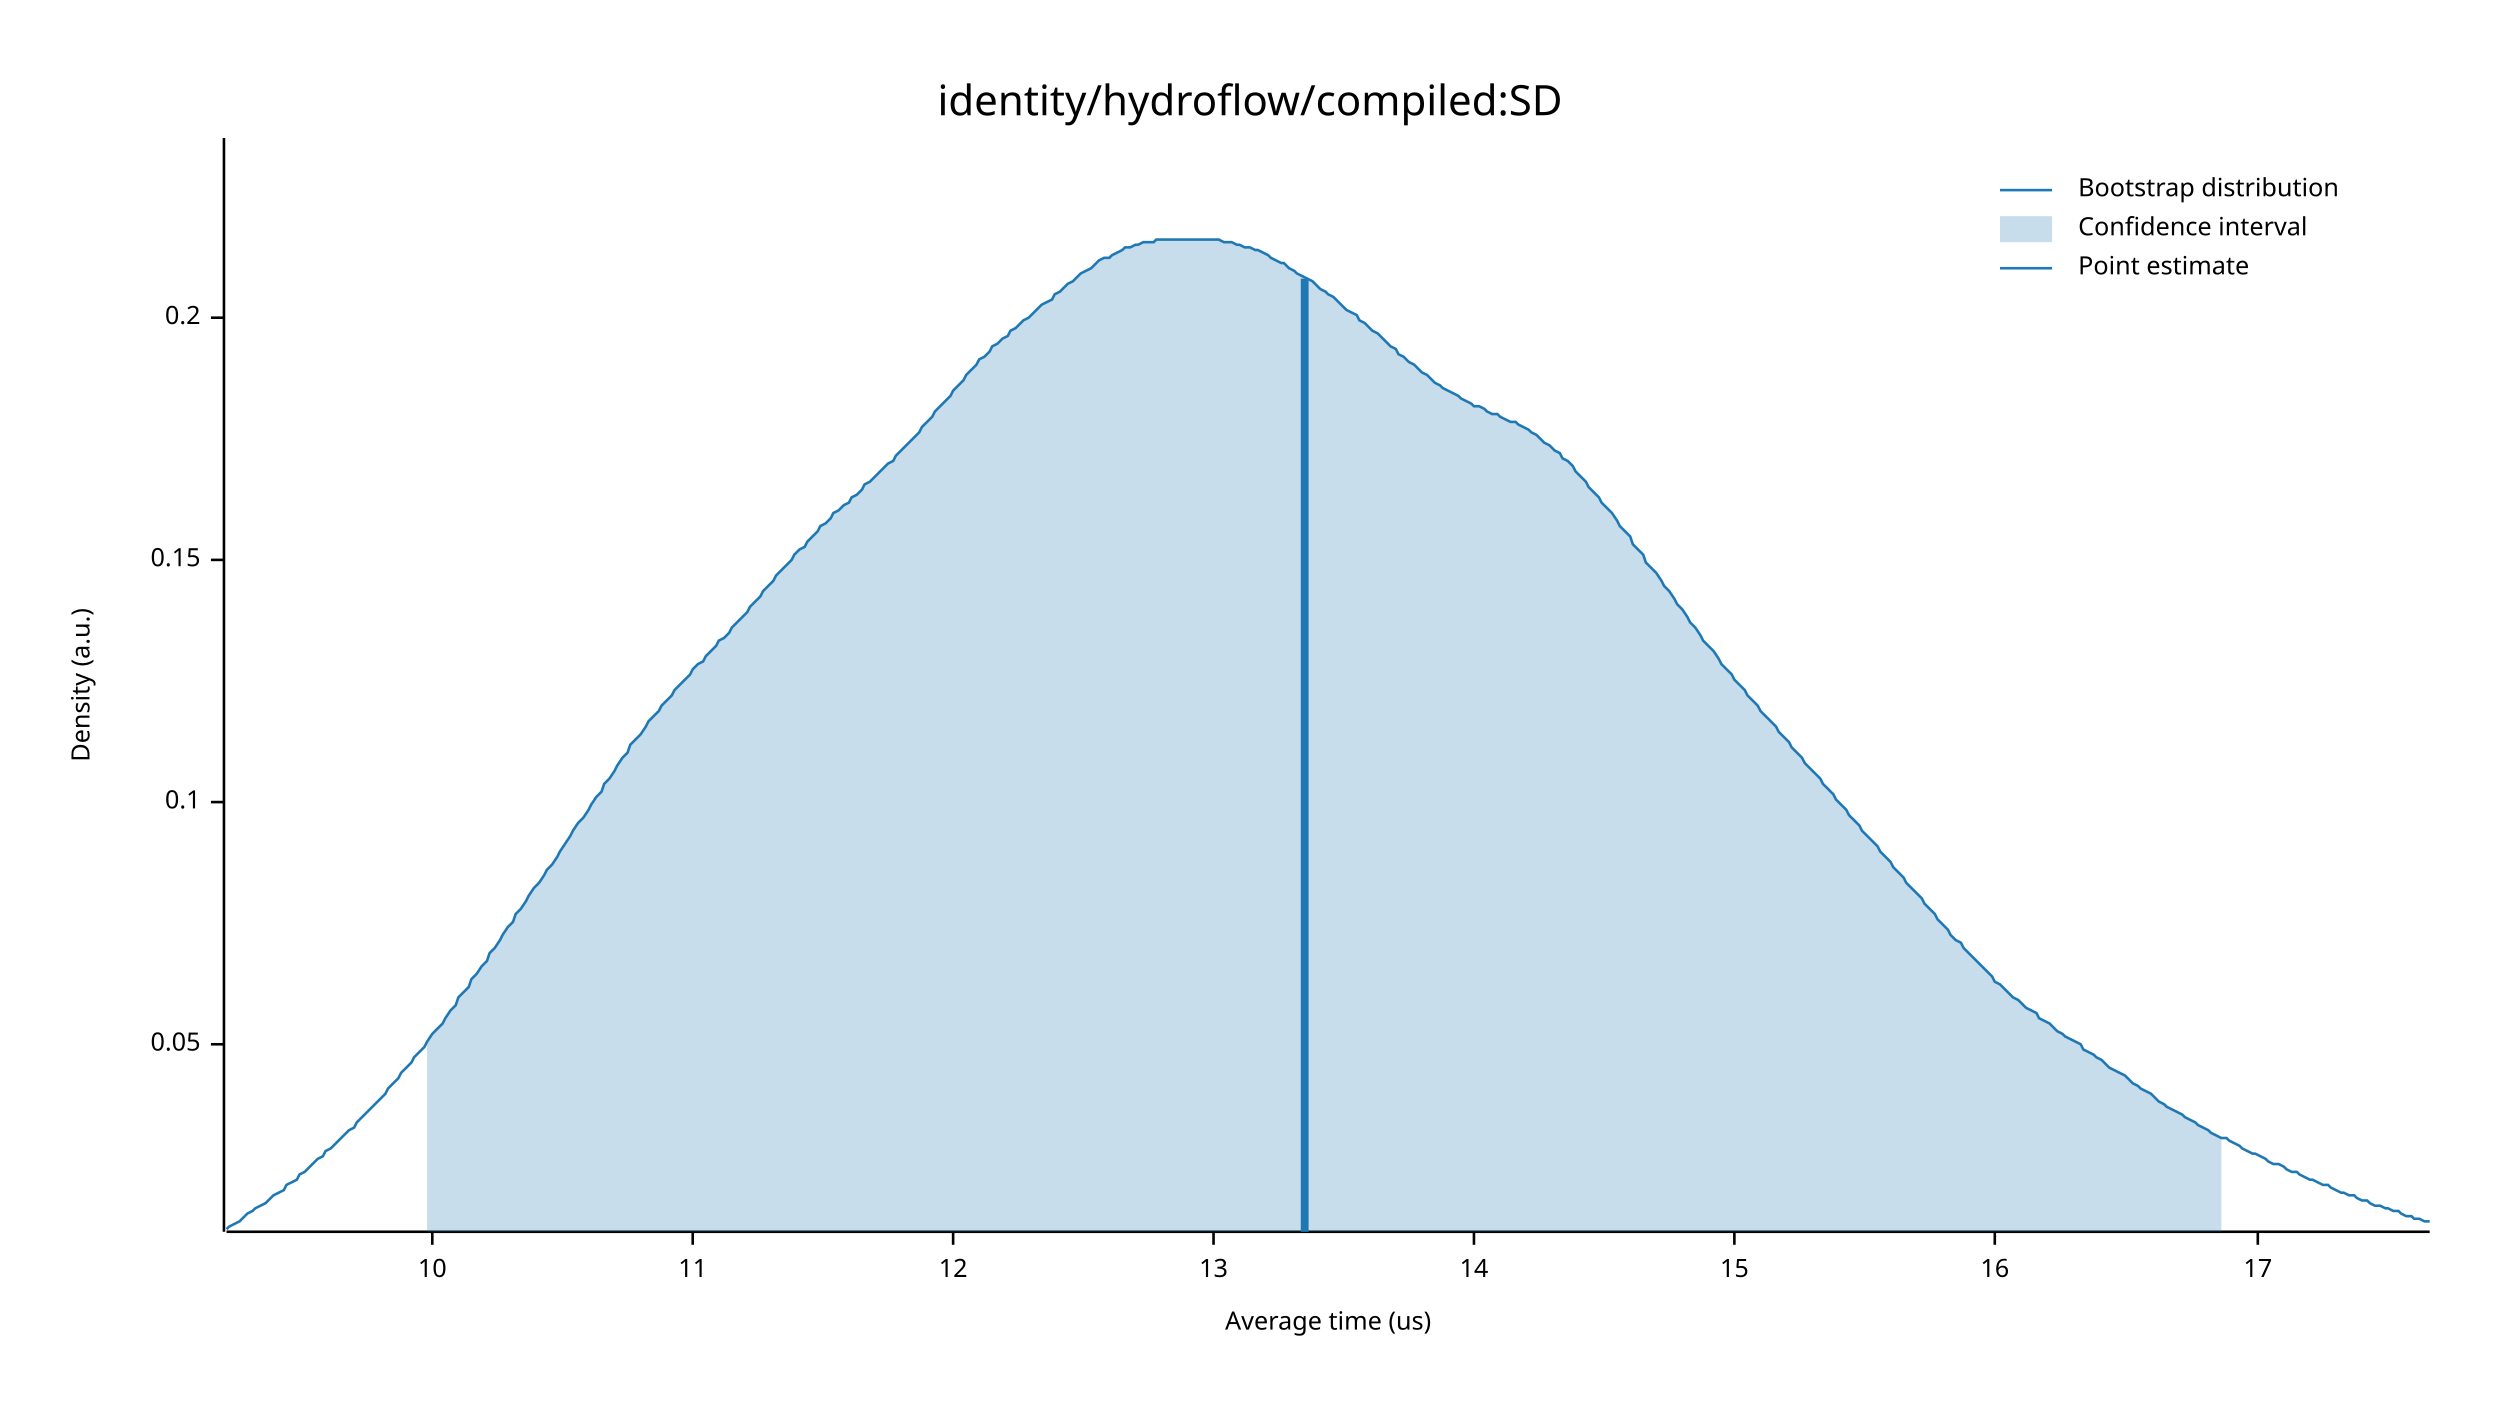
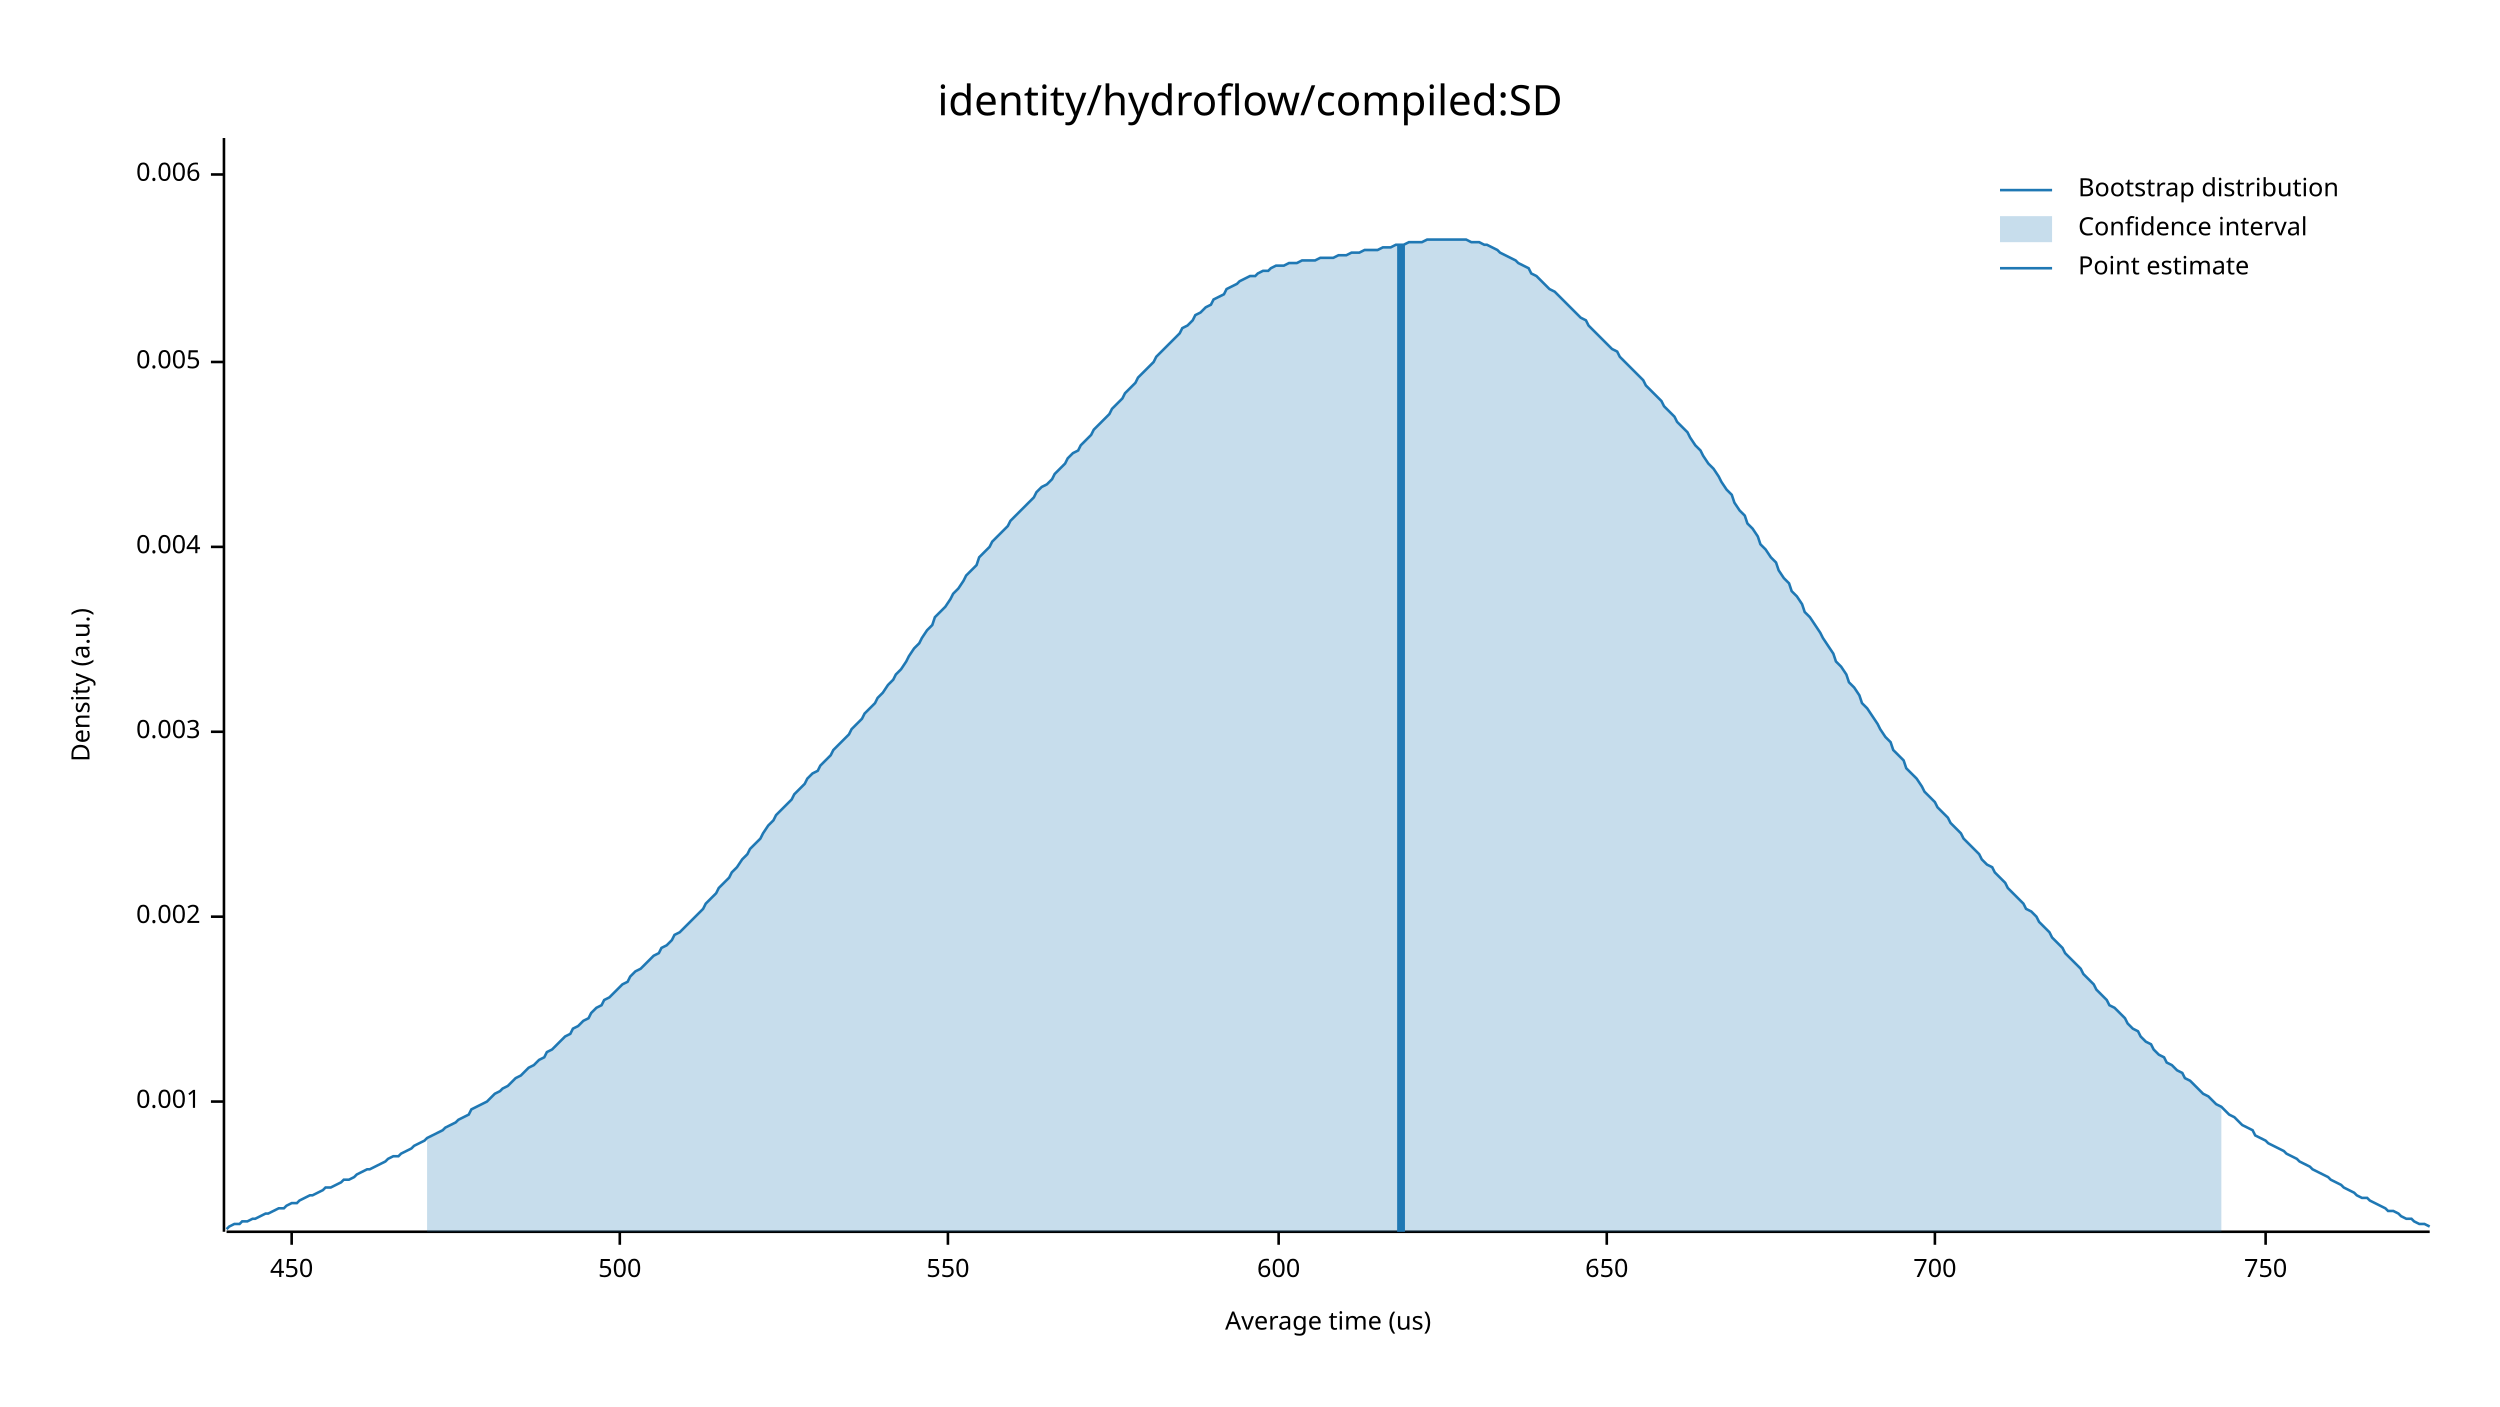
<svg xmlns="http://www.w3.org/2000/svg" width="960" height="540" viewBox="0 0 960 540">
  <text x="480" y="32" dy="0.76em" text-anchor="middle" font-family="sans-serif" font-size="16.129" opacity="1" fill="#000000">
identity/hydroflow/compiled:SD
</text>
  <text x="27" y="263" dy="0.76em" text-anchor="middle" font-family="sans-serif" font-size="9.677" opacity="1" fill="#000000" transform="rotate(270, 27, 263)">
Density (a.u.)
</text>
  <text x="510" y="513" dy="-0.5ex" text-anchor="middle" font-family="sans-serif" font-size="9.677" opacity="1" fill="#000000">
Average time (us)
</text>
  <polyline fill="none" opacity="1" stroke="#000000" stroke-width="1" points="86,53 86,473 " />
-   <text x="77" y="401" dy="0.5ex" text-anchor="end" font-family="sans-serif" font-size="9.677" opacity="1" fill="#000000">
- 0.05
+   <text x="77" y="423" dy="0.5ex" text-anchor="end" font-family="sans-serif" font-size="9.677" opacity="1" fill="#000000">
+ 0.001
</text>
-   <polyline fill="none" opacity="1" stroke="#000000" stroke-width="1" points="81,401 86,401 " />
-   <text x="77" y="308" dy="0.5ex" text-anchor="end" font-family="sans-serif" font-size="9.677" opacity="1" fill="#000000">
- 0.1
+   <polyline fill="none" opacity="1" stroke="#000000" stroke-width="1" points="81,423 86,423 " />
+   <text x="77" y="352" dy="0.5ex" text-anchor="end" font-family="sans-serif" font-size="9.677" opacity="1" fill="#000000">
+ 0.002
</text>
-   <polyline fill="none" opacity="1" stroke="#000000" stroke-width="1" points="81,308 86,308 " />
-   <text x="77" y="215" dy="0.5ex" text-anchor="end" font-family="sans-serif" font-size="9.677" opacity="1" fill="#000000">
- 0.15
+   <polyline fill="none" opacity="1" stroke="#000000" stroke-width="1" points="81,352 86,352 " />
+   <text x="77" y="281" dy="0.5ex" text-anchor="end" font-family="sans-serif" font-size="9.677" opacity="1" fill="#000000">
+ 0.003
</text>
-   <polyline fill="none" opacity="1" stroke="#000000" stroke-width="1" points="81,215 86,215 " />
-   <text x="77" y="122" dy="0.5ex" text-anchor="end" font-family="sans-serif" font-size="9.677" opacity="1" fill="#000000">
- 0.2
+   <polyline fill="none" opacity="1" stroke="#000000" stroke-width="1" points="81,281 86,281 " />
+   <text x="77" y="210" dy="0.5ex" text-anchor="end" font-family="sans-serif" font-size="9.677" opacity="1" fill="#000000">
+ 0.004
</text>
-   <polyline fill="none" opacity="1" stroke="#000000" stroke-width="1" points="81,122 86,122 " />
+   <polyline fill="none" opacity="1" stroke="#000000" stroke-width="1" points="81,210 86,210 " />
+   <text x="77" y="139" dy="0.5ex" text-anchor="end" font-family="sans-serif" font-size="9.677" opacity="1" fill="#000000">
+ 0.005
+ </text>
+   <polyline fill="none" opacity="1" stroke="#000000" stroke-width="1" points="81,139 86,139 " />
+   <text x="77" y="67" dy="0.5ex" text-anchor="end" font-family="sans-serif" font-size="9.677" opacity="1" fill="#000000">
+ 0.006
+ </text>
+   <polyline fill="none" opacity="1" stroke="#000000" stroke-width="1" points="81,67 86,67 " />
  <polyline fill="none" opacity="1" stroke="#000000" stroke-width="1" points="87,473 933,473 " />
-   <text x="166" y="483" dy="0.76em" text-anchor="middle" font-family="sans-serif" font-size="9.677" opacity="1" fill="#000000">
- 10
+   <text x="112" y="483" dy="0.76em" text-anchor="middle" font-family="sans-serif" font-size="9.677" opacity="1" fill="#000000">
+ 450
</text>
-   <polyline fill="none" opacity="1" stroke="#000000" stroke-width="1" points="166,473 166,478 " />
-   <text x="266" y="483" dy="0.76em" text-anchor="middle" font-family="sans-serif" font-size="9.677" opacity="1" fill="#000000">
- 11
+   <polyline fill="none" opacity="1" stroke="#000000" stroke-width="1" points="112,473 112,478 " />
+   <text x="238" y="483" dy="0.76em" text-anchor="middle" font-family="sans-serif" font-size="9.677" opacity="1" fill="#000000">
+ 500
</text>
-   <polyline fill="none" opacity="1" stroke="#000000" stroke-width="1" points="266,473 266,478 " />
-   <text x="366" y="483" dy="0.76em" text-anchor="middle" font-family="sans-serif" font-size="9.677" opacity="1" fill="#000000">
- 12
+   <polyline fill="none" opacity="1" stroke="#000000" stroke-width="1" points="238,473 238,478 " />
+   <text x="364" y="483" dy="0.76em" text-anchor="middle" font-family="sans-serif" font-size="9.677" opacity="1" fill="#000000">
+ 550
</text>
-   <polyline fill="none" opacity="1" stroke="#000000" stroke-width="1" points="366,473 366,478 " />
-   <text x="466" y="483" dy="0.76em" text-anchor="middle" font-family="sans-serif" font-size="9.677" opacity="1" fill="#000000">
- 13
+   <polyline fill="none" opacity="1" stroke="#000000" stroke-width="1" points="364,473 364,478 " />
+   <text x="491" y="483" dy="0.76em" text-anchor="middle" font-family="sans-serif" font-size="9.677" opacity="1" fill="#000000">
+ 600
</text>
-   <polyline fill="none" opacity="1" stroke="#000000" stroke-width="1" points="466,473 466,478 " />
-   <text x="566" y="483" dy="0.76em" text-anchor="middle" font-family="sans-serif" font-size="9.677" opacity="1" fill="#000000">
- 14
+   <polyline fill="none" opacity="1" stroke="#000000" stroke-width="1" points="491,473 491,478 " />
+   <text x="617" y="483" dy="0.76em" text-anchor="middle" font-family="sans-serif" font-size="9.677" opacity="1" fill="#000000">
+ 650
</text>
-   <polyline fill="none" opacity="1" stroke="#000000" stroke-width="1" points="566,473 566,478 " />
-   <text x="666" y="483" dy="0.76em" text-anchor="middle" font-family="sans-serif" font-size="9.677" opacity="1" fill="#000000">
- 15
+   <polyline fill="none" opacity="1" stroke="#000000" stroke-width="1" points="617,473 617,478 " />
+   <text x="743" y="483" dy="0.76em" text-anchor="middle" font-family="sans-serif" font-size="9.677" opacity="1" fill="#000000">
+ 700
</text>
-   <polyline fill="none" opacity="1" stroke="#000000" stroke-width="1" points="666,473 666,478 " />
-   <text x="766" y="483" dy="0.76em" text-anchor="middle" font-family="sans-serif" font-size="9.677" opacity="1" fill="#000000">
- 16
+   <polyline fill="none" opacity="1" stroke="#000000" stroke-width="1" points="743,473 743,478 " />
+   <text x="870" y="483" dy="0.76em" text-anchor="middle" font-family="sans-serif" font-size="9.677" opacity="1" fill="#000000">
+ 750
</text>
-   <polyline fill="none" opacity="1" stroke="#000000" stroke-width="1" points="766,473 766,478 " />
-   <text x="867" y="483" dy="0.76em" text-anchor="middle" font-family="sans-serif" font-size="9.677" opacity="1" fill="#000000">
- 17
- </text>
-   <polyline fill="none" opacity="1" stroke="#000000" stroke-width="1" points="867,473 867,478 " />
-   <polyline fill="none" opacity="1" stroke="#1F78B4" stroke-width="1" points="87,472 88,471 90,470 92,469 93,468 95,466 97,465 98,464 100,463 102,462 103,461 105,459 107,458 109,457 110,455 112,454 114,453 115,451 117,450 119,448 120,447 122,445 124,444 125,442 127,441 129,439 131,437 132,436 134,434 136,433 137,431 139,429 141,427 142,426 144,424 146,422 148,420 149,418 151,416 153,414 154,412 156,410 158,408 159,406 161,404 163,402 164,400 166,397 168,395 170,393 171,391 173,388 175,386 176,383 178,381 180,379 181,376 183,374 185,371 187,369 188,366 190,364 192,361 193,359 195,356 197,354 198,351 200,349 202,346 203,344 205,341 207,339 209,336 210,334 212,332 214,329 215,327 217,324 219,321 220,319 222,316 224,314 226,311 227,309 229,306 231,304 232,301 234,299 236,296 237,294 239,291 241,289 242,286 244,284 246,282 248,279 249,277 251,275 253,273 254,271 256,269 258,267 259,265 261,263 263,261 265,259 266,257 268,255 270,254 271,252 273,250 275,248 276,246 278,245 280,243 281,241 283,239 285,237 287,235 288,233 290,231 292,229 293,227 295,225 297,223 298,221 300,219 302,217 304,215 305,213 307,211 309,210 310,208 312,206 314,204 315,202 317,201 319,199 320,197 322,196 324,194 326,193 327,191 329,190 331,188 332,186 334,185 336,183 337,182 339,180 341,178 343,177 344,175 346,173 348,171 349,170 351,168 353,166 354,164 356,162 358,160 359,158 361,156 363,154 365,152 366,150 368,148 370,146 371,144 373,142 375,140 376,138 378,137 380,135 381,133 383,132 385,130 387,129 388,127 390,126 392,124 393,123 395,122 397,120 398,119 400,117 402,116 404,115 405,113 407,112 409,110 410,109 412,108 414,106 415,105 417,104 419,103 420,102 422,100 424,99 426,99 427,98 429,97 431,96 432,95 434,95 436,94 437,94 439,93 441,93 443,93 444,92 446,92 448,92 449,92 451,92 453,92 454,92 456,92 458,92 459,92 461,92 463,92 465,92 466,92 468,92 470,93 471,93 473,93 475,94 476,94 478,95 480,95 482,96 483,96 485,97 487,98 488,99 490,100 492,101 493,101 495,103 497,104 498,105 500,106 502,107 504,108 505,109 507,111 509,112 510,113 512,114 514,116 515,117 517,119 519,120 521,121 522,123 524,124 526,126 527,127 529,128 531,130 532,131 534,133 536,134 537,136 539,137 541,139 543,140 544,141 546,143 548,144 549,145 551,147 553,148 554,149 556,150 558,151 560,152 561,153 563,154 565,155 566,156 568,156 570,157 571,158 573,159 575,159 576,160 578,161 580,162 582,162 583,163 585,164 587,165 588,166 590,167 592,169 593,170 595,171 597,173 599,174 600,176 602,177 604,179 605,181 607,183 609,185 610,187 612,189 614,191 615,193 617,195 619,197 621,200 622,202 624,204 626,206 627,209 629,211 631,213 632,216 634,218 636,220 638,223 639,225 641,227 643,230 644,232 646,234 648,237 649,239 651,241 653,244 654,246 656,248 658,250 660,253 661,255 663,257 665,259 666,261 668,263 670,265 671,267 673,269 675,271 676,273 678,275 680,277 682,279 683,281 685,283 687,285 688,287 690,289 692,291 693,293 695,295 697,297 699,299 700,301 702,303 704,305 705,307 707,309 709,311 710,313 712,315 714,317 715,319 717,321 719,323 721,325 722,327 724,329 726,331 727,333 729,335 731,337 732,339 734,341 736,343 738,345 739,347 741,349 743,351 744,353 746,355 748,357 749,359 751,361 753,362 754,364 756,366 758,368 760,370 761,371 763,373 765,375 766,377 768,378 770,380 771,381 773,383 775,384 777,386 778,387 780,388 782,389 783,391 785,392 787,393 788,394 790,396 792,397 793,398 795,399 797,400 799,401 800,403 802,404 804,405 805,406 807,407 809,409 810,410 812,411 814,412 816,413 817,414 819,416 821,417 822,418 824,419 826,420 827,421 829,423 831,424 832,425 834,426 836,427 838,428 839,429 841,430 843,431 844,432 846,433 848,434 849,435 851,436 853,437 855,437 856,438 858,439 860,440 861,441 863,442 865,443 866,443 868,444 870,445 871,446 873,447 875,447 877,448 878,449 880,450 882,450 883,451 885,452 887,453 888,453 890,454 892,455 894,455 895,456 897,457 899,458 900,458 902,459 904,459 905,460 907,461 909,461 910,462 912,463 914,463 916,464 917,464 919,465 921,465 922,466 924,467 926,467 927,468 929,468 931,469 933,469 " />
-   <polygon opacity="0.25" fill="#1F78B4" points="164,400 166,397 168,395 170,393 171,391 173,388 175,386 176,383 178,381 180,379 181,376 183,374 185,371 187,369 188,366 190,364 192,361 193,359 195,356 197,354 198,351 200,349 202,346 203,344 205,341 207,339 209,336 210,334 212,332 214,329 215,327 217,324 219,321 220,319 222,316 224,314 226,311 227,309 229,306 231,304 232,301 234,299 236,296 237,294 239,291 241,289 242,286 244,284 246,282 248,279 249,277 251,275 253,273 254,271 256,269 258,267 259,265 261,263 263,261 265,259 266,257 268,255 270,254 271,252 273,250 275,248 276,246 278,245 280,243 281,241 283,239 285,237 287,235 288,233 290,231 292,229 293,227 295,225 297,223 298,221 300,219 302,217 304,215 305,213 307,211 309,210 310,208 312,206 314,204 315,202 317,201 319,199 320,197 322,196 324,194 326,193 327,191 329,190 331,188 332,186 334,185 336,183 337,182 339,180 341,178 343,177 344,175 346,173 348,171 349,170 351,168 353,166 354,164 356,162 358,160 359,158 361,156 363,154 365,152 366,150 368,148 370,146 371,144 373,142 375,140 376,138 378,137 380,135 381,133 383,132 385,130 387,129 388,127 390,126 392,124 393,123 395,122 397,120 398,119 400,117 402,116 404,115 405,113 407,112 409,110 410,109 412,108 414,106 415,105 417,104 419,103 420,102 422,100 424,99 426,99 427,98 429,97 431,96 432,95 434,95 436,94 437,94 439,93 441,93 443,93 444,92 446,92 448,92 449,92 451,92 453,92 454,92 456,92 458,92 459,92 461,92 463,92 465,92 466,92 468,92 470,93 471,93 473,93 475,94 476,94 478,95 480,95 482,96 483,96 485,97 487,98 488,99 490,100 492,101 493,101 495,103 497,104 498,105 500,106 502,107 504,108 505,109 507,111 509,112 510,113 512,114 514,116 515,117 517,119 519,120 521,121 522,123 524,124 526,126 527,127 529,128 531,130 532,131 534,133 536,134 537,136 539,137 541,139 543,140 544,141 546,143 548,144 549,145 551,147 553,148 554,149 556,150 558,151 560,152 561,153 563,154 565,155 566,156 568,156 570,157 571,158 573,159 575,159 576,160 578,161 580,162 582,162 583,163 585,164 587,165 588,166 590,167 592,169 593,170 595,171 597,173 599,174 600,176 602,177 604,179 605,181 607,183 609,185 610,187 612,189 614,191 615,193 617,195 619,197 621,200 622,202 624,204 626,206 627,209 629,211 631,213 632,216 634,218 636,220 638,223 639,225 641,227 643,230 644,232 646,234 648,237 649,239 651,241 653,244 654,246 656,248 658,250 660,253 661,255 663,257 665,259 666,261 668,263 670,265 671,267 673,269 675,271 676,273 678,275 680,277 682,279 683,281 685,283 687,285 688,287 690,289 692,291 693,293 695,295 697,297 699,299 700,301 702,303 704,305 705,307 707,309 709,311 710,313 712,315 714,317 715,319 717,321 719,323 721,325 722,327 724,329 726,331 727,333 729,335 731,337 732,339 734,341 736,343 738,345 739,347 741,349 743,351 744,353 746,355 748,357 749,359 751,361 753,362 754,364 756,366 758,368 760,370 761,371 763,373 765,375 766,377 768,378 770,380 771,381 773,383 775,384 777,386 778,387 780,388 782,389 783,391 785,392 787,393 788,394 790,396 792,397 793,398 795,399 797,400 799,401 800,403 802,404 804,405 805,406 807,407 809,409 810,410 812,411 814,412 816,413 817,414 819,416 821,417 822,418 824,419 826,420 827,421 829,423 831,424 832,425 834,426 836,427 838,428 839,429 841,430 843,431 844,432 846,433 848,434 849,435 851,436 853,437 853,473 164,473 " />
-   <polyline fill="none" opacity="1" stroke="#1F78B4" stroke-width="3" points="501,473 501,107 " />
+   <polyline fill="none" opacity="1" stroke="#000000" stroke-width="1" points="870,473 870,478 " />
+   <polyline fill="none" opacity="1" stroke="#1F78B4" stroke-width="1" points="87,472 88,471 90,470 92,470 93,469 95,469 97,468 98,468 100,467 102,466 103,466 105,465 107,464 109,464 110,463 112,462 114,462 115,461 117,460 119,459 120,459 122,458 124,457 125,456 127,456 129,455 131,454 132,453 134,453 136,452 137,451 139,450 141,449 142,449 144,448 146,447 148,446 149,445 151,444 153,444 154,443 156,442 158,441 159,440 161,439 163,438 164,437 166,436 168,435 170,434 171,433 173,432 175,431 176,430 178,429 180,428 181,426 183,425 185,424 187,423 188,422 190,420 192,419 193,418 195,417 197,415 198,414 200,413 202,411 203,410 205,409 207,407 209,406 210,404 212,403 214,401 215,400 217,398 219,397 220,395 222,394 224,392 226,391 227,389 229,387 231,386 232,384 234,383 236,381 237,380 239,378 241,377 242,375 244,373 246,372 248,370 249,369 251,367 253,366 254,364 256,363 258,361 259,359 261,358 263,356 265,354 266,353 268,351 270,349 271,347 273,345 275,343 276,341 278,339 280,337 281,335 283,333 285,330 287,328 288,326 290,324 292,322 293,320 295,317 297,315 298,313 300,311 302,309 304,307 305,305 307,303 309,301 310,299 312,297 314,296 315,294 317,292 319,290 320,288 322,286 324,284 326,282 327,280 329,278 331,276 332,274 334,272 336,270 337,268 339,266 341,263 343,261 344,259 346,257 348,254 349,252 351,249 353,247 354,245 356,242 358,240 359,237 361,235 363,233 365,230 366,228 368,226 370,223 371,221 373,219 375,217 376,214 378,212 380,210 381,208 383,206 385,204 387,202 388,200 390,198 392,196 393,195 395,193 397,191 398,189 400,187 402,186 404,184 405,182 407,180 409,178 410,176 412,174 414,173 415,171 417,169 419,167 420,165 422,163 424,161 426,159 427,157 429,155 431,153 432,151 434,149 436,147 437,145 439,143 441,141 443,139 444,137 446,135 448,133 449,132 451,130 453,128 454,126 456,125 458,123 459,121 461,120 463,118 465,117 466,115 468,114 470,113 471,111 473,110 475,109 476,108 478,107 480,106 482,106 483,105 485,104 487,104 488,103 490,102 492,102 493,102 495,101 497,101 498,101 500,100 502,100 504,100 505,100 507,99 509,99 510,99 512,99 514,98 515,98 517,98 519,97 521,97 522,97 524,96 526,96 527,96 529,96 531,95 532,95 534,95 536,94 537,94 539,94 541,93 543,93 544,93 546,93 548,92 549,92 551,92 553,92 554,92 556,92 558,92 560,92 561,92 563,92 565,93 566,93 568,93 570,94 571,94 573,95 575,96 576,97 578,98 580,99 582,100 583,101 585,102 587,103 588,105 590,106 592,108 593,109 595,111 597,112 599,114 600,115 602,117 604,119 605,120 607,122 609,123 610,125 612,127 614,129 615,130 617,132 619,134 621,135 622,137 624,139 626,141 627,142 629,144 631,146 632,148 634,150 636,152 638,154 639,156 641,158 643,160 644,162 646,164 648,166 649,168 651,171 653,173 654,175 656,178 658,180 660,183 661,185 663,188 665,190 666,193 668,196 670,198 671,201 673,203 675,206 676,209 678,211 680,214 682,216 683,219 685,222 687,224 688,227 690,229 692,232 693,235 695,237 697,240 699,243 700,245 702,248 704,251 705,254 707,256 709,259 710,262 712,264 714,267 715,270 717,272 719,275 721,278 722,280 724,283 726,285 727,288 729,290 731,292 732,295 734,297 736,299 738,302 739,304 741,306 743,308 744,310 746,312 748,314 749,316 751,318 753,320 754,322 756,324 758,326 760,328 761,330 763,332 765,333 766,335 768,337 770,339 771,341 773,343 775,345 777,347 778,349 780,350 782,352 783,354 785,356 787,358 788,360 790,362 792,364 793,366 795,368 797,370 799,372 800,374 802,376 804,378 805,380 807,382 809,384 810,386 812,387 814,389 816,391 817,393 819,395 821,396 822,398 824,400 826,401 827,403 829,405 831,406 832,408 834,409 836,411 838,412 839,414 841,415 843,417 844,418 846,420 848,421 849,422 851,424 853,425 855,427 856,428 858,429 860,431 861,432 863,433 865,434 866,436 868,437 870,438 871,439 873,440 875,441 877,442 878,443 880,444 882,445 883,446 885,447 887,448 888,449 890,450 892,451 894,452 895,453 897,454 899,455 900,456 902,457 904,458 905,459 907,460 909,460 910,461 912,462 914,463 916,464 917,465 919,465 921,466 922,467 924,468 926,468 927,469 929,470 931,470 933,471 " />
+   <polygon opacity="0.25" fill="#1F78B4" points="164,437 166,436 168,435 170,434 171,433 173,432 175,431 176,430 178,429 180,428 181,426 183,425 185,424 187,423 188,422 190,420 192,419 193,418 195,417 197,415 198,414 200,413 202,411 203,410 205,409 207,407 209,406 210,404 212,403 214,401 215,400 217,398 219,397 220,395 222,394 224,392 226,391 227,389 229,387 231,386 232,384 234,383 236,381 237,380 239,378 241,377 242,375 244,373 246,372 248,370 249,369 251,367 253,366 254,364 256,363 258,361 259,359 261,358 263,356 265,354 266,353 268,351 270,349 271,347 273,345 275,343 276,341 278,339 280,337 281,335 283,333 285,330 287,328 288,326 290,324 292,322 293,320 295,317 297,315 298,313 300,311 302,309 304,307 305,305 307,303 309,301 310,299 312,297 314,296 315,294 317,292 319,290 320,288 322,286 324,284 326,282 327,280 329,278 331,276 332,274 334,272 336,270 337,268 339,266 341,263 343,261 344,259 346,257 348,254 349,252 351,249 353,247 354,245 356,242 358,240 359,237 361,235 363,233 365,230 366,228 368,226 370,223 371,221 373,219 375,217 376,214 378,212 380,210 381,208 383,206 385,204 387,202 388,200 390,198 392,196 393,195 395,193 397,191 398,189 400,187 402,186 404,184 405,182 407,180 409,178 410,176 412,174 414,173 415,171 417,169 419,167 420,165 422,163 424,161 426,159 427,157 429,155 431,153 432,151 434,149 436,147 437,145 439,143 441,141 443,139 444,137 446,135 448,133 449,132 451,130 453,128 454,126 456,125 458,123 459,121 461,120 463,118 465,117 466,115 468,114 470,113 471,111 473,110 475,109 476,108 478,107 480,106 482,106 483,105 485,104 487,104 488,103 490,102 492,102 493,102 495,101 497,101 498,101 500,100 502,100 504,100 505,100 507,99 509,99 510,99 512,99 514,98 515,98 517,98 519,97 521,97 522,97 524,96 526,96 527,96 529,96 531,95 532,95 534,95 536,94 537,94 539,94 541,93 543,93 544,93 546,93 548,92 549,92 551,92 553,92 554,92 556,92 558,92 560,92 561,92 563,92 565,93 566,93 568,93 570,94 571,94 573,95 575,96 576,97 578,98 580,99 582,100 583,101 585,102 587,103 588,105 590,106 592,108 593,109 595,111 597,112 599,114 600,115 602,117 604,119 605,120 607,122 609,123 610,125 612,127 614,129 615,130 617,132 619,134 621,135 622,137 624,139 626,141 627,142 629,144 631,146 632,148 634,150 636,152 638,154 639,156 641,158 643,160 644,162 646,164 648,166 649,168 651,171 653,173 654,175 656,178 658,180 660,183 661,185 663,188 665,190 666,193 668,196 670,198 671,201 673,203 675,206 676,209 678,211 680,214 682,216 683,219 685,222 687,224 688,227 690,229 692,232 693,235 695,237 697,240 699,243 700,245 702,248 704,251 705,254 707,256 709,259 710,262 712,264 714,267 715,270 717,272 719,275 721,278 722,280 724,283 726,285 727,288 729,290 731,292 732,295 734,297 736,299 738,302 739,304 741,306 743,308 744,310 746,312 748,314 749,316 751,318 753,320 754,322 756,324 758,326 760,328 761,330 763,332 765,333 766,335 768,337 770,339 771,341 773,343 775,345 777,347 778,349 780,350 782,352 783,354 785,356 787,358 788,360 790,362 792,364 793,366 795,368 797,370 799,372 800,374 802,376 804,378 805,380 807,382 809,384 810,386 812,387 814,389 816,391 817,393 819,395 821,396 822,398 824,400 826,401 827,403 829,405 831,406 832,408 834,409 836,411 838,412 839,414 841,415 843,417 844,418 846,420 848,421 849,422 851,424 853,425 853,473 164,473 " />
+   <polyline fill="none" opacity="1" stroke="#1F78B4" stroke-width="3" points="538,473 538,94 " />
  <text x="798" y="68" dy="0.76em" text-anchor="start" font-family="sans-serif" font-size="9.677" opacity="1" fill="#000000">
Bootstrap distribution
</text>
  <text x="798" y="83" dy="0.76em" text-anchor="start" font-family="sans-serif" font-size="9.677" opacity="1" fill="#000000">
Confidence interval
</text>
  <text x="798" y="98" dy="0.76em" text-anchor="start" font-family="sans-serif" font-size="9.677" opacity="1" fill="#000000">
Point estimate
</text>
  <polyline fill="none" opacity="1" stroke="#1F78B4" stroke-width="1" points="768,73 788,73 " />
  <rect x="768" y="83" width="20" height="10" opacity="0.25" fill="#1F78B4" stroke="none" />
  <polyline fill="none" opacity="1" stroke="#1F78B4" stroke-width="1" points="768,103 788,103 " />
</svg>
